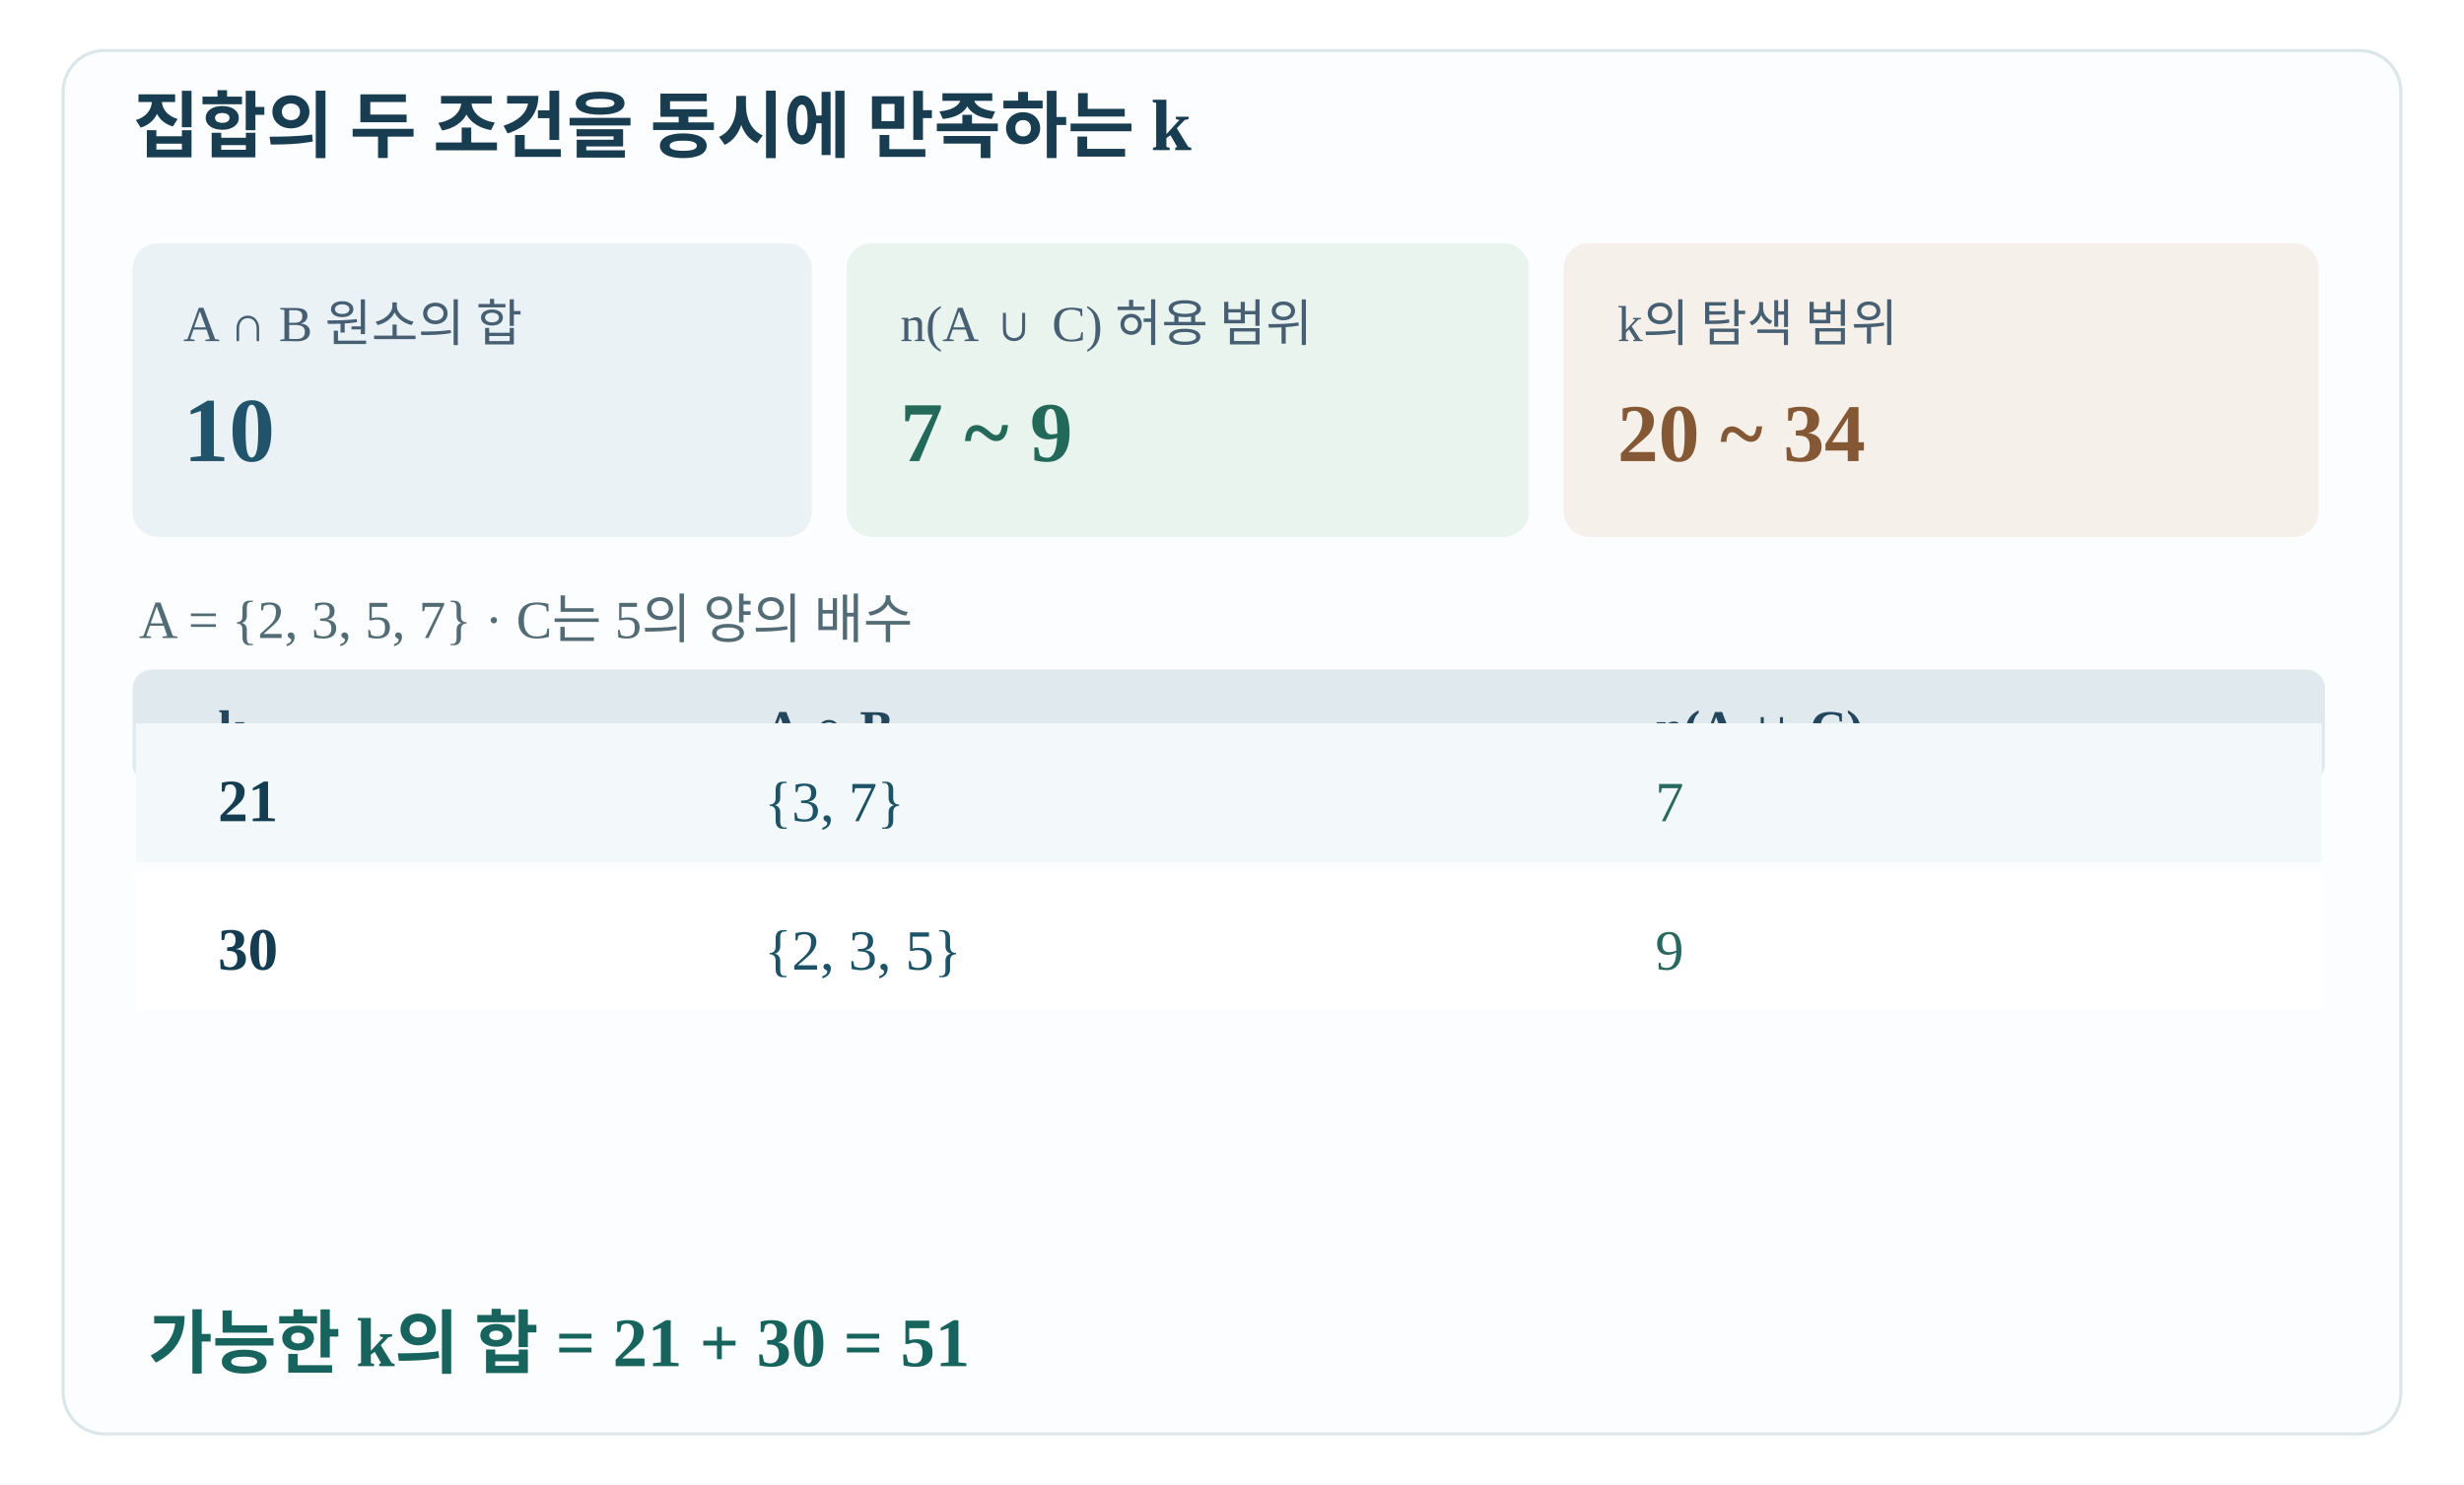
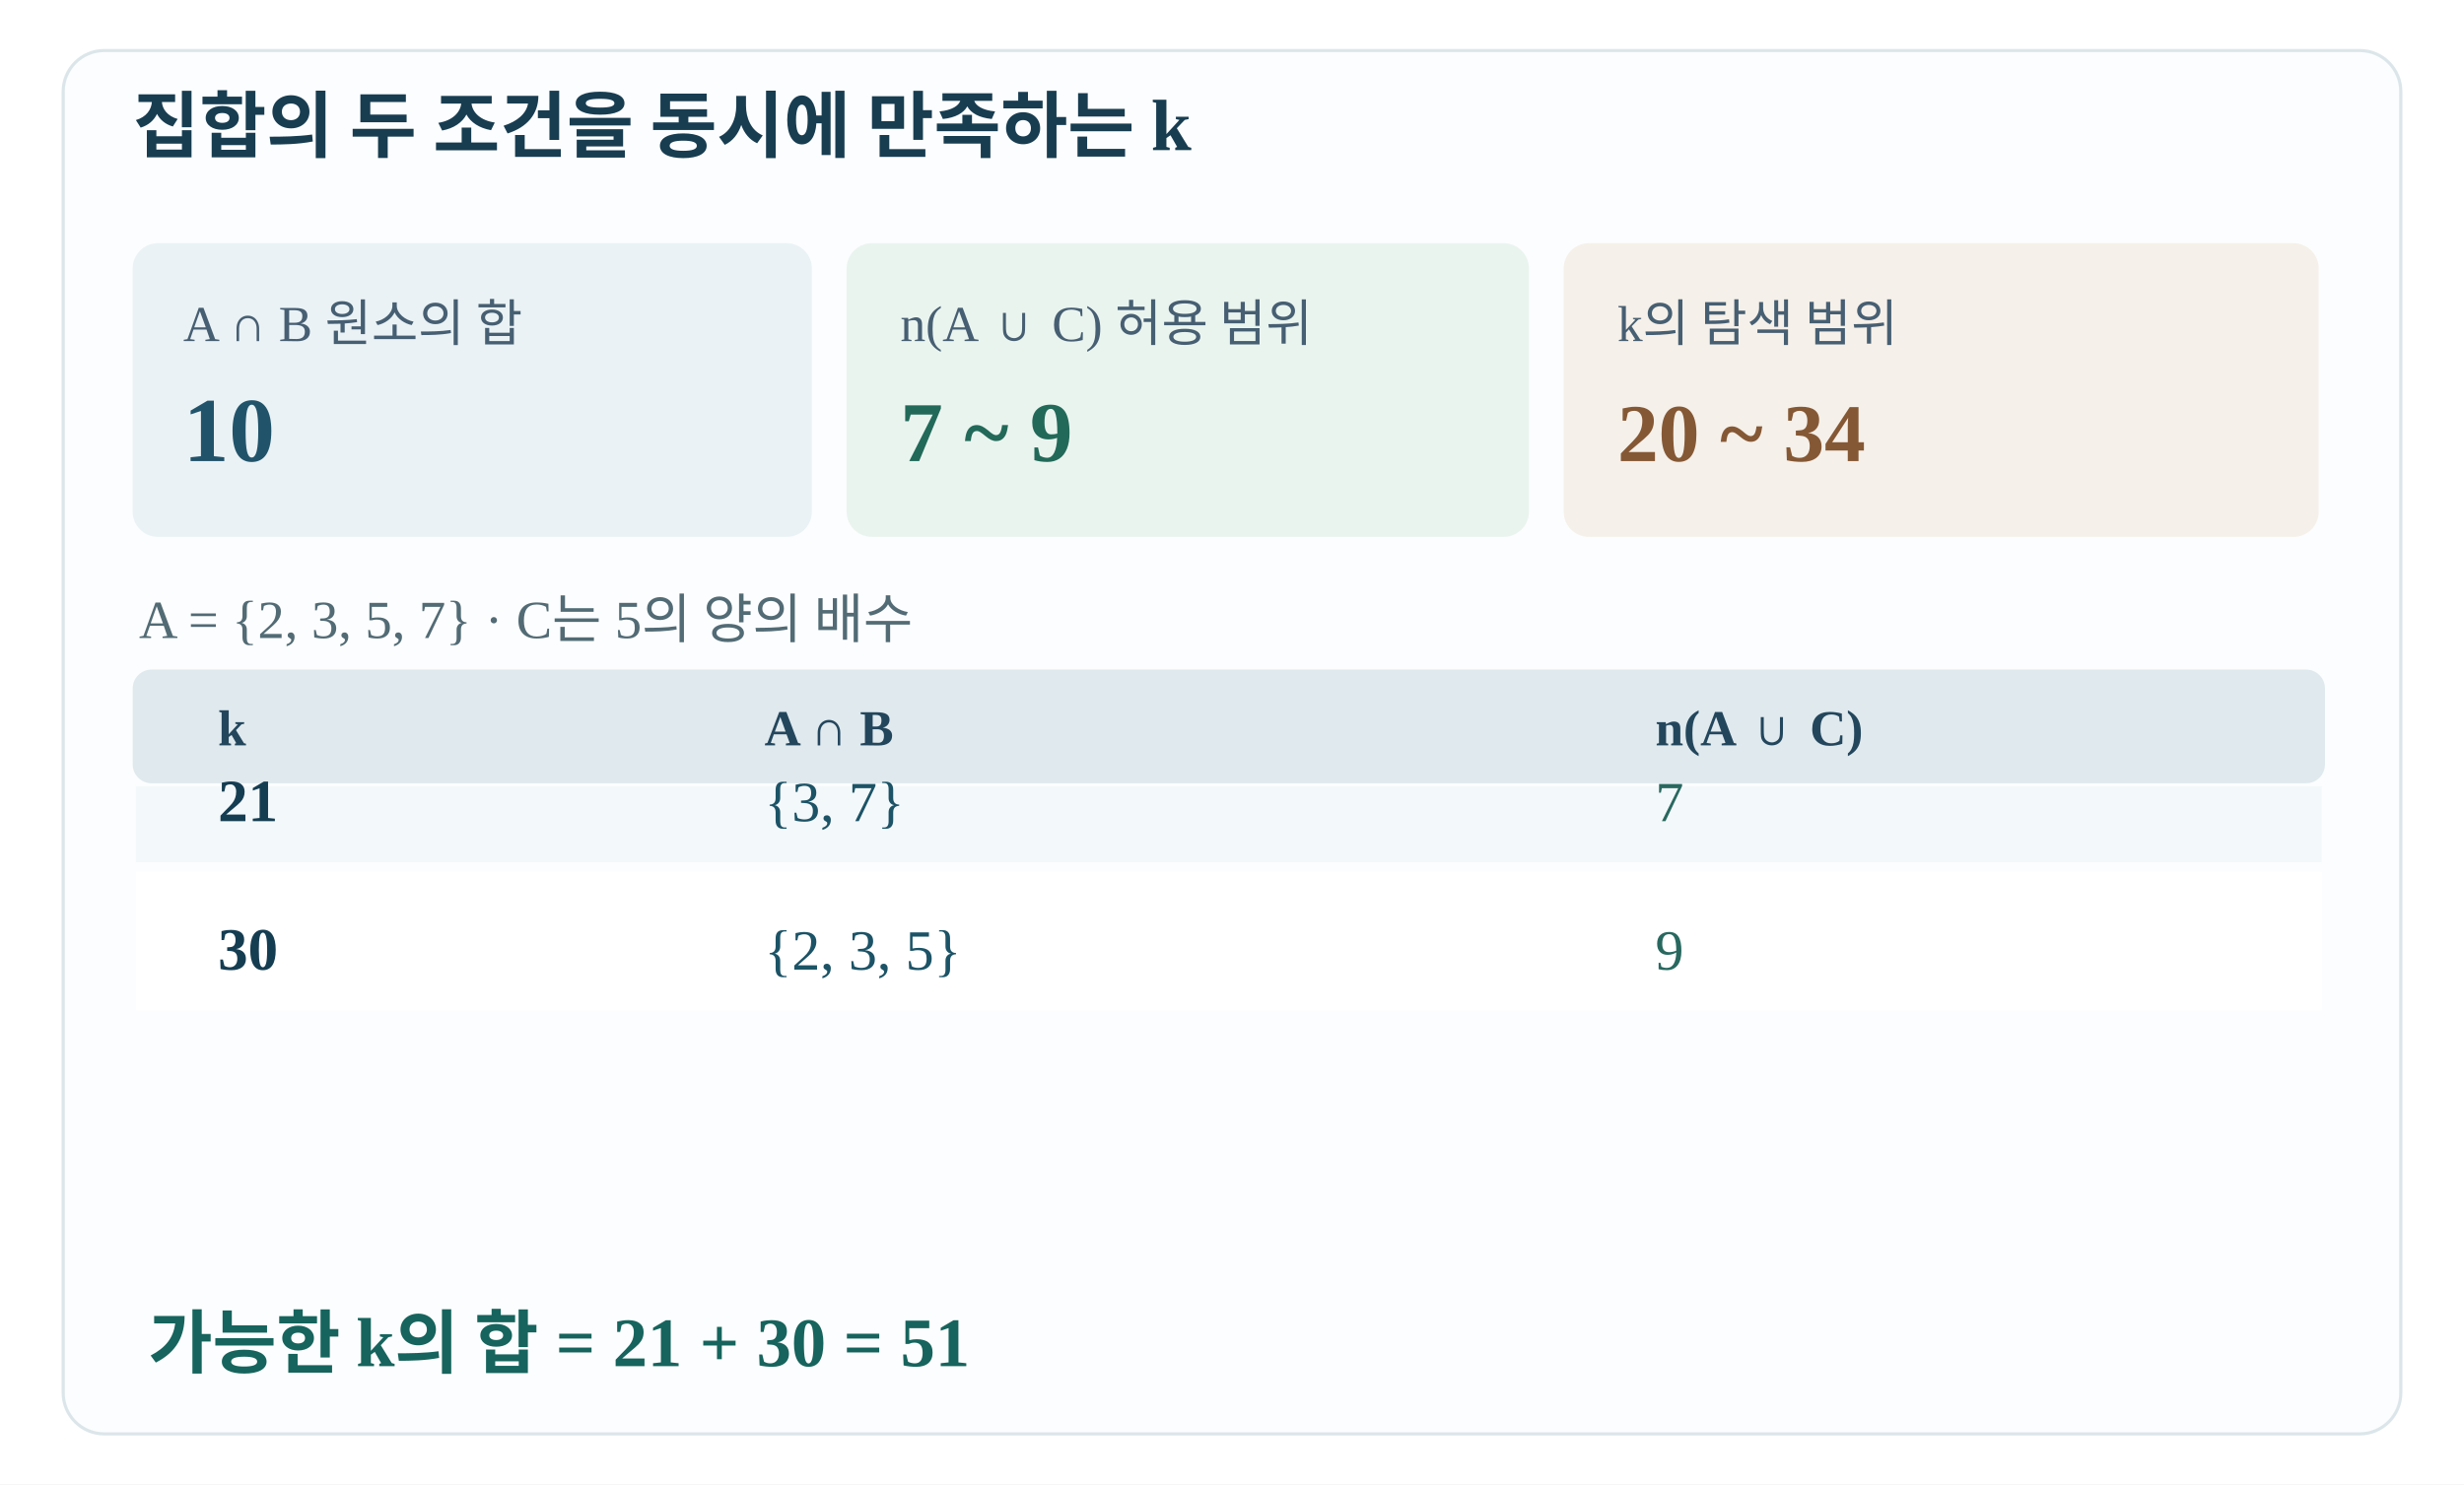
<svg xmlns="http://www.w3.org/2000/svg" width="780" height="470" viewBox="0 0 780 470" role="img" aria-labelledby="title desc">
  <rect width="780" height="470" fill="#FFFFFF" />
  <rect x="20" y="16" width="740" height="438" rx="13" fill="#fcfdfe" stroke="#dce6ea" />
  <text x="42" y="48" font-size="23" font-weight="bold" fill="#183d51">집합의 두 조건을 동시에 만족하는 k</text>
  <rect x="42" y="77" width="215" height="93" rx="8" fill="#eaf2f5" />
  <rect x="268" y="77" width="216" height="93" rx="8" fill="#eaf4ef" />
  <rect x="495" y="77" width="239" height="93" rx="8" fill="#f5f0e9" />
  <text x="58" y="108" font-size="16" fill="#475f72">A ∩ B 원소의 합</text>
  <text x="58" y="146" font-size="29" font-weight="bold" fill="#21546b">10</text>
  <text x="285" y="108" font-size="16" fill="#475f72">n(A ∪ C) 허용 범위</text>
  <text x="285" y="146" font-size="27" font-weight="bold" fill="#226959">7 ~ 9</text>
  <text x="512" y="108" font-size="16" fill="#475f72">k의 탐색 범위</text>
  <text x="512" y="146" font-size="26" font-weight="bold" fill="#855835">20 ~ 34</text>
  <text x="44" y="202" font-size="17" fill="#526b75">A = {2, 3, 5, 7} · C는 5의 양의 배수</text>
  <rect x="42" y="212" width="694" height="36" rx="6" fill="#dfe9ee" />
  <text x="69" y="236" font-size="16" font-weight="bold" fill="#23465c">k</text>
  <text x="242" y="236" font-size="16" font-weight="bold" fill="#23465c">A ∩ B</text>
  <text x="524" y="236" font-size="16" font-weight="bold" fill="#23465c">n(A ∪ C)</text>
-   <rect x="43" y="229" width="692" height="44" fill="#f3f8fa" />
+   <rect x="43" y="249" width="692" height="24" fill="#f3f8fa" />
  <text x="69" y="260" font-size="19" font-weight="bold" fill="#153d52">21</text>
  <text x="242" y="260" font-size="18" fill="#1c5366">{3, 7}</text>
  <text x="524" y="260" font-size="18" fill="#28685f">7</text>
  <rect x="43" y="276" width="692" height="44" fill="#fff" />
  <text x="69" y="307" font-size="19" font-weight="bold" fill="#153d52">30</text>
  <text x="242" y="307" font-size="18" fill="#1c5366">{2, 3, 5}</text>
  <text x="524" y="307" font-size="18" fill="#28685f">9</text>
  <text x="47" y="433" font-size="22" font-weight="bold" fill="#16645d">가능한 k의 합 = 21 + 30 = 51</text>
</svg>
